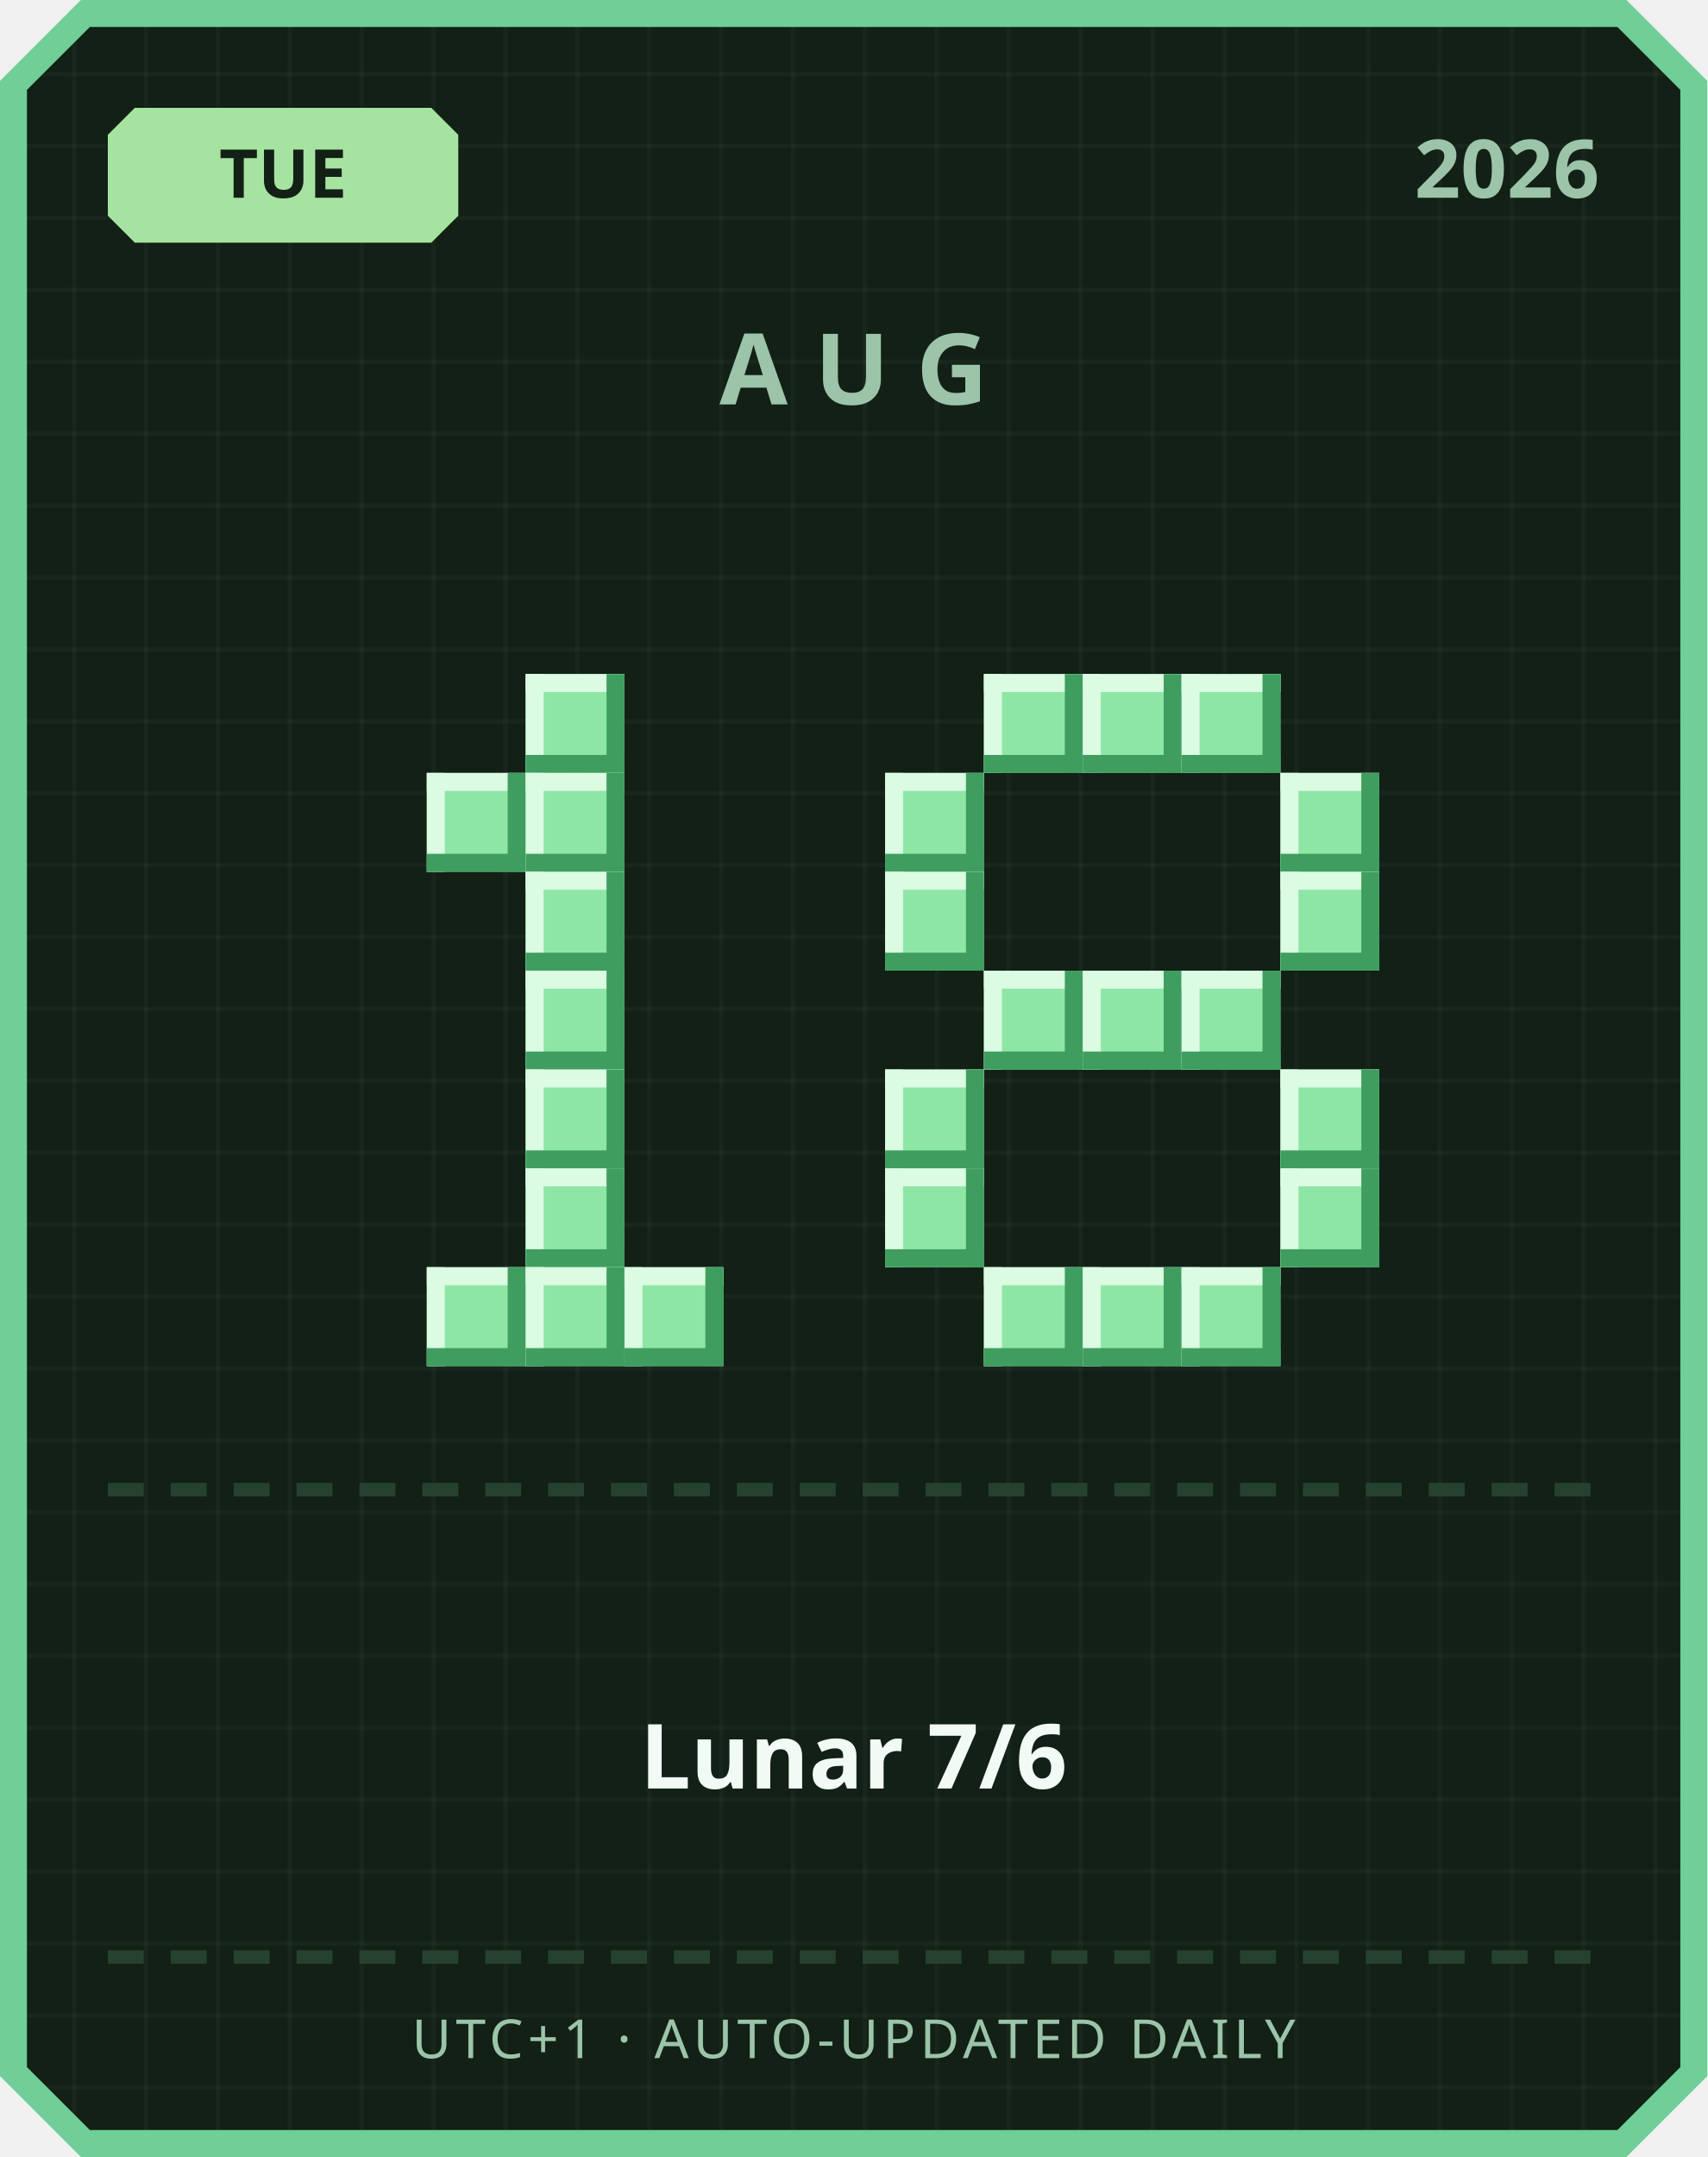
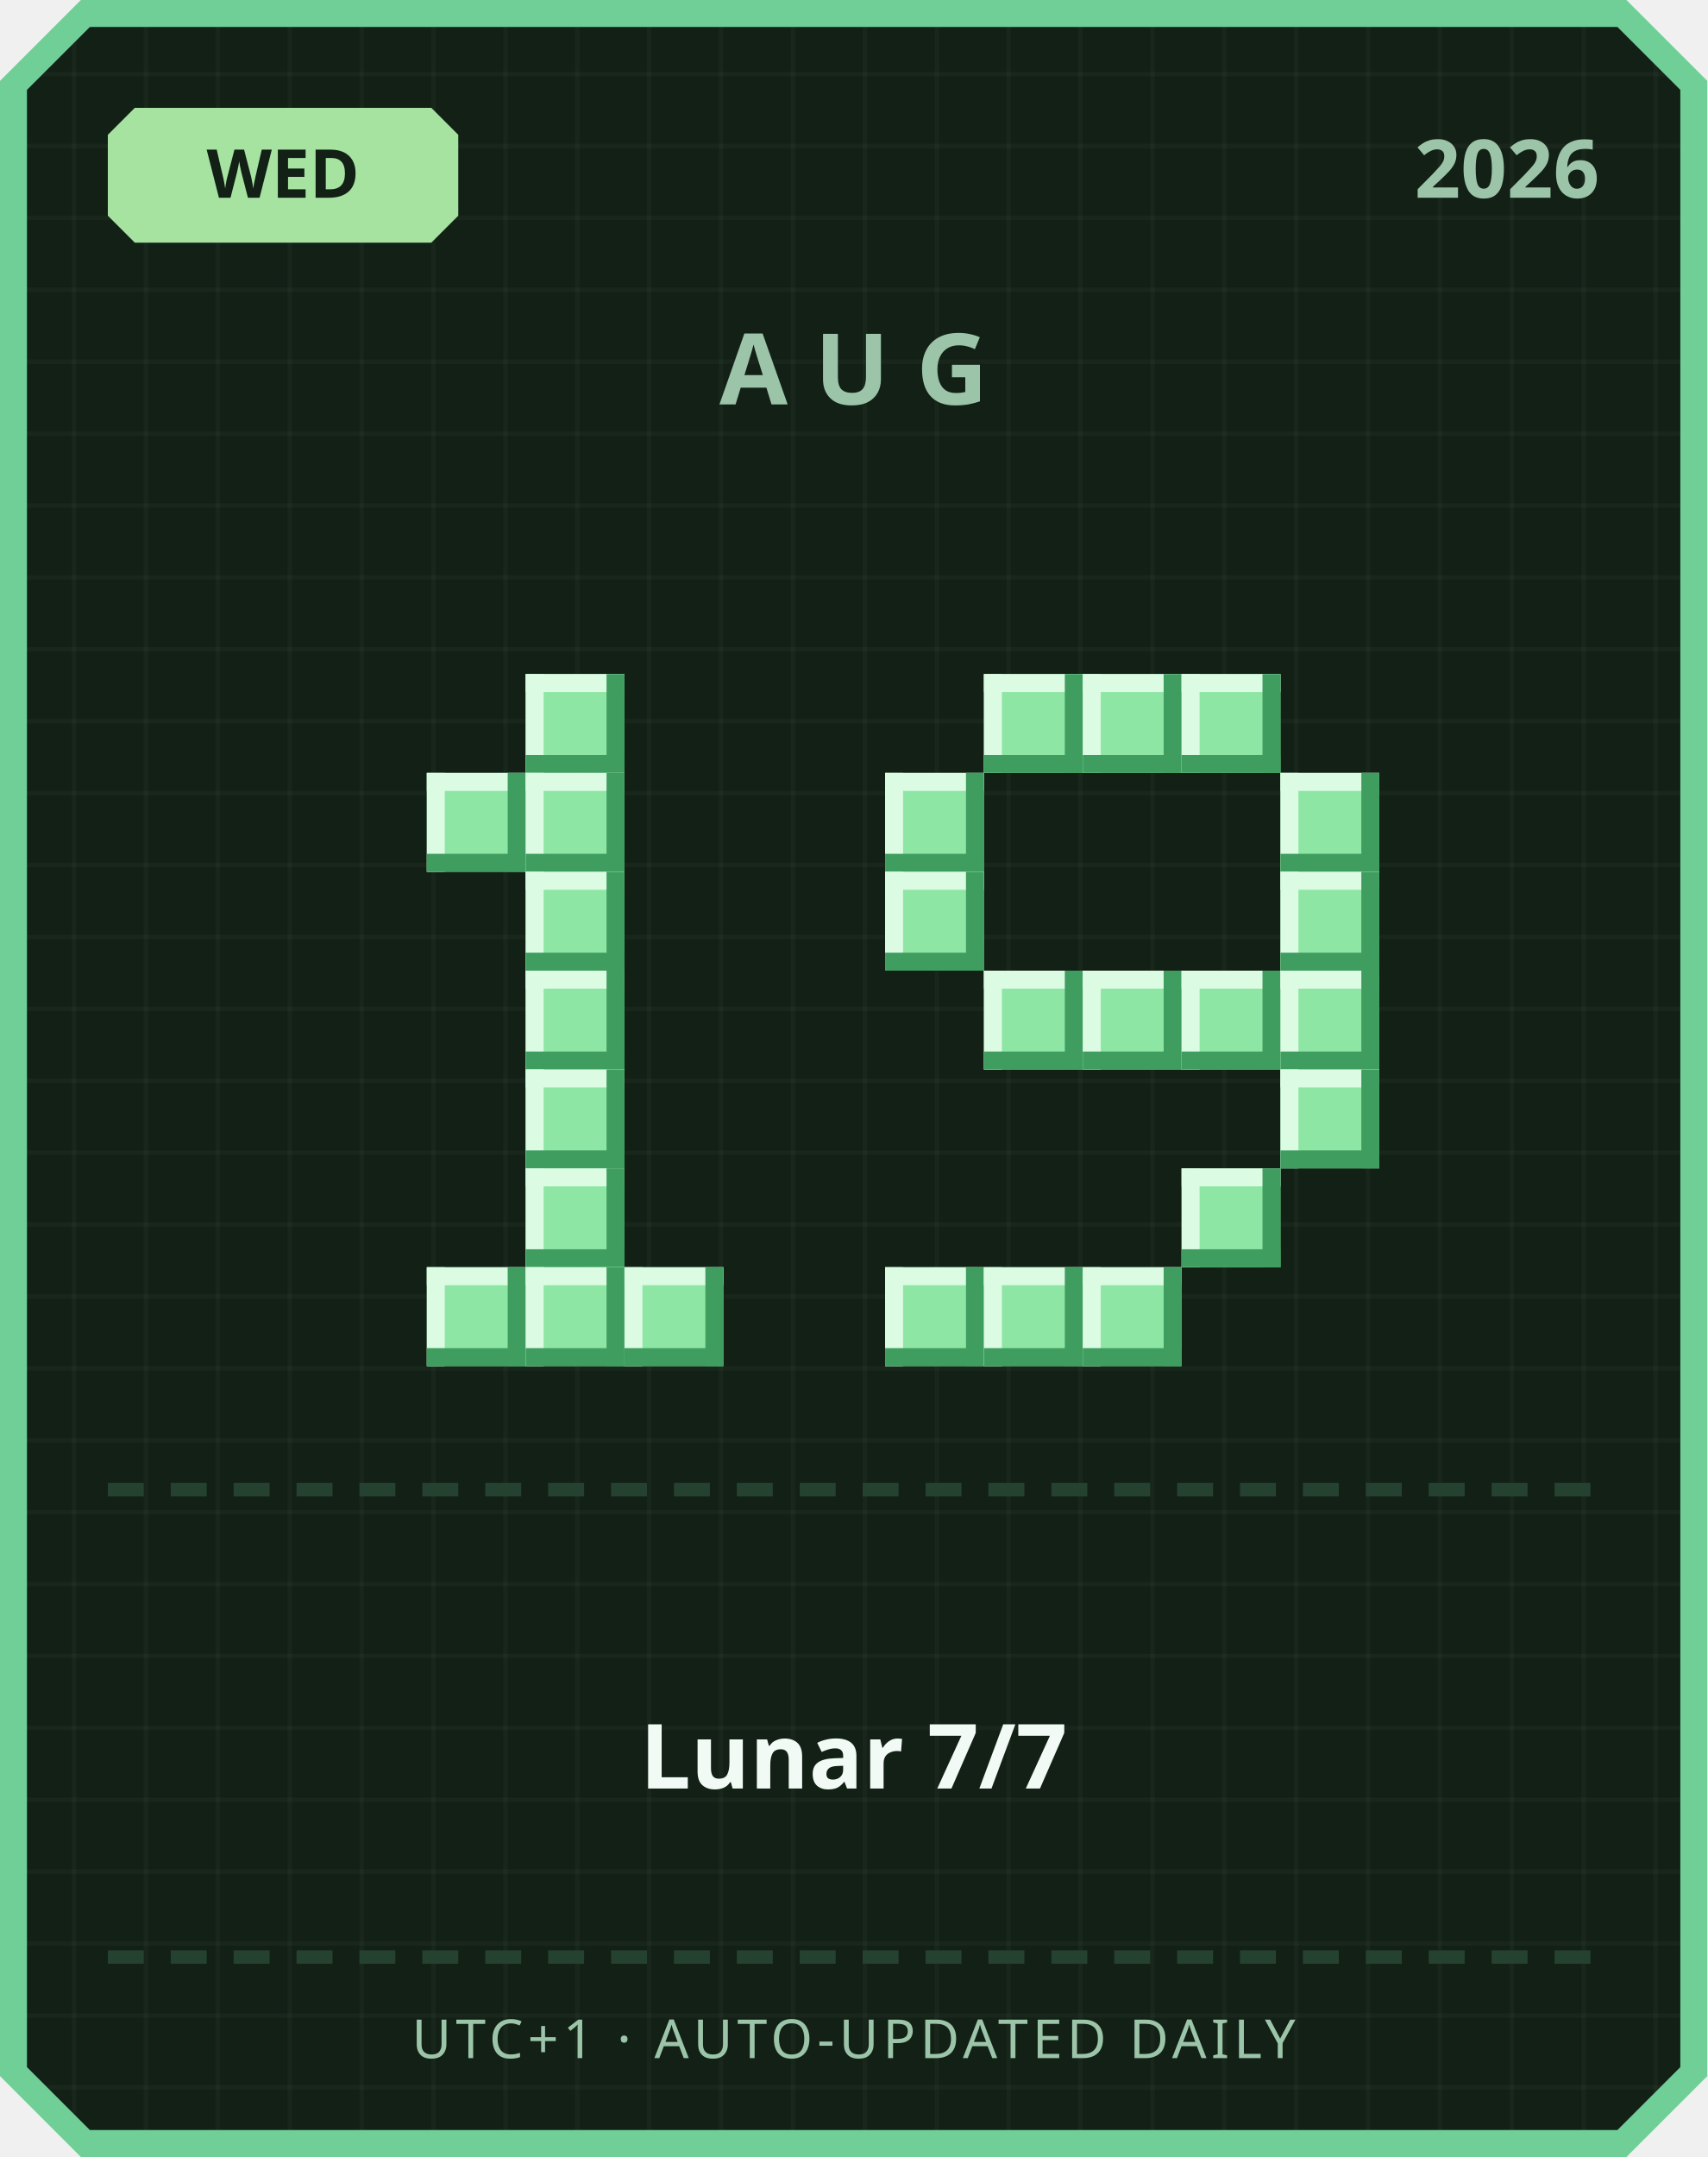
<svg xmlns="http://www.w3.org/2000/svg" width="380" height="480" viewBox="0 0 380 480">
  <defs>
    <pattern id="grid" width="16" height="16" patternUnits="userSpaceOnUse">
      <rect width="16" height="16" fill="#122016" />
      <rect width="1" height="16" fill="#ffffff" opacity="0.03" />
      <rect width="16" height="1" fill="#ffffff" opacity="0.03" />
    </pattern>
  </defs>
  <path d="M 18,0 L 362,0 L 380,18 L 380,462 L 362,480 L 18,480 L 0,462 L 0,18 Z" fill="#6fcf97" />
  <path d="M 20,6 L 360,6 L 374,20 L 374,460 L 360,474 L 20,474 L 6,460 L 6,20 Z" fill="url(#grid)" />
  <path d="M 30,24 L 96,24 L 102,30 L 102,48 L 96,54 L 30,54 L 24,48 L 24,30 Z" fill="#a6e3a1" />
-   <text x="63" y="44" text-anchor="middle" font-family="'Segoe UI', sans-serif" font-size="15" font-weight="700" fill="#122016">TUE</text>
+   <text x="63" y="44" text-anchor="middle" font-family="'Segoe UI', sans-serif" font-size="15" font-weight="700" fill="#122016">WED</text>
  <text x="356" y="44" text-anchor="end" font-family="'Segoe UI', sans-serif" font-size="18" font-weight="700" fill="#9bc4a8">2026</text>
  <text x="190" y="90" text-anchor="middle" font-family="'Segoe UI', sans-serif" font-size="22" font-weight="700" letter-spacing="6" fill="#9bc4a8">AUG</text>
  <rect x="117" y="150" width="22" height="22" fill="#8ee6a5" />
  <rect x="117" y="150" width="22" height="4" fill="#dbfbe3" />
  <rect x="117" y="150" width="4" height="22" fill="#dbfbe3" />
  <rect x="117" y="168" width="22" height="4" fill="#3f9e5f" />
  <rect x="135" y="150" width="4" height="22" fill="#3f9e5f" />
  <rect x="95" y="172" width="22" height="22" fill="#8ee6a5" />
  <rect x="95" y="172" width="22" height="4" fill="#dbfbe3" />
  <rect x="95" y="172" width="4" height="22" fill="#dbfbe3" />
  <rect x="95" y="190" width="22" height="4" fill="#3f9e5f" />
  <rect x="113" y="172" width="4" height="22" fill="#3f9e5f" />
  <rect x="117" y="172" width="22" height="22" fill="#8ee6a5" />
  <rect x="117" y="172" width="22" height="4" fill="#dbfbe3" />
  <rect x="117" y="172" width="4" height="22" fill="#dbfbe3" />
  <rect x="117" y="190" width="22" height="4" fill="#3f9e5f" />
  <rect x="135" y="172" width="4" height="22" fill="#3f9e5f" />
  <rect x="117" y="194" width="22" height="22" fill="#8ee6a5" />
  <rect x="117" y="194" width="22" height="4" fill="#dbfbe3" />
  <rect x="117" y="194" width="4" height="22" fill="#dbfbe3" />
  <rect x="117" y="212" width="22" height="4" fill="#3f9e5f" />
  <rect x="135" y="194" width="4" height="22" fill="#3f9e5f" />
  <rect x="117" y="216" width="22" height="22" fill="#8ee6a5" />
  <rect x="117" y="216" width="22" height="4" fill="#dbfbe3" />
  <rect x="117" y="216" width="4" height="22" fill="#dbfbe3" />
  <rect x="117" y="234" width="22" height="4" fill="#3f9e5f" />
  <rect x="135" y="216" width="4" height="22" fill="#3f9e5f" />
  <rect x="117" y="238" width="22" height="22" fill="#8ee6a5" />
  <rect x="117" y="238" width="22" height="4" fill="#dbfbe3" />
  <rect x="117" y="238" width="4" height="22" fill="#dbfbe3" />
  <rect x="117" y="256" width="22" height="4" fill="#3f9e5f" />
  <rect x="135" y="238" width="4" height="22" fill="#3f9e5f" />
  <rect x="117" y="260" width="22" height="22" fill="#8ee6a5" />
  <rect x="117" y="260" width="22" height="4" fill="#dbfbe3" />
  <rect x="117" y="260" width="4" height="22" fill="#dbfbe3" />
  <rect x="117" y="278" width="22" height="4" fill="#3f9e5f" />
  <rect x="135" y="260" width="4" height="22" fill="#3f9e5f" />
  <rect x="95" y="282" width="22" height="22" fill="#8ee6a5" />
  <rect x="95" y="282" width="22" height="4" fill="#dbfbe3" />
  <rect x="95" y="282" width="4" height="22" fill="#dbfbe3" />
  <rect x="95" y="300" width="22" height="4" fill="#3f9e5f" />
  <rect x="113" y="282" width="4" height="22" fill="#3f9e5f" />
  <rect x="117" y="282" width="22" height="22" fill="#8ee6a5" />
  <rect x="117" y="282" width="22" height="4" fill="#dbfbe3" />
  <rect x="117" y="282" width="4" height="22" fill="#dbfbe3" />
  <rect x="117" y="300" width="22" height="4" fill="#3f9e5f" />
  <rect x="135" y="282" width="4" height="22" fill="#3f9e5f" />
  <rect x="139" y="282" width="22" height="22" fill="#8ee6a5" />
  <rect x="139" y="282" width="22" height="4" fill="#dbfbe3" />
  <rect x="139" y="282" width="4" height="22" fill="#dbfbe3" />
  <rect x="139" y="300" width="22" height="4" fill="#3f9e5f" />
  <rect x="157" y="282" width="4" height="22" fill="#3f9e5f" />
  <rect x="219" y="150" width="22" height="22" fill="#8ee6a5" />
  <rect x="219" y="150" width="22" height="4" fill="#dbfbe3" />
  <rect x="219" y="150" width="4" height="22" fill="#dbfbe3" />
  <rect x="219" y="168" width="22" height="4" fill="#3f9e5f" />
  <rect x="237" y="150" width="4" height="22" fill="#3f9e5f" />
  <rect x="241" y="150" width="22" height="22" fill="#8ee6a5" />
  <rect x="241" y="150" width="22" height="4" fill="#dbfbe3" />
  <rect x="241" y="150" width="4" height="22" fill="#dbfbe3" />
  <rect x="241" y="168" width="22" height="4" fill="#3f9e5f" />
  <rect x="259" y="150" width="4" height="22" fill="#3f9e5f" />
  <rect x="263" y="150" width="22" height="22" fill="#8ee6a5" />
  <rect x="263" y="150" width="22" height="4" fill="#dbfbe3" />
  <rect x="263" y="150" width="4" height="22" fill="#dbfbe3" />
  <rect x="263" y="168" width="22" height="4" fill="#3f9e5f" />
  <rect x="281" y="150" width="4" height="22" fill="#3f9e5f" />
  <rect x="197" y="172" width="22" height="22" fill="#8ee6a5" />
  <rect x="197" y="172" width="22" height="4" fill="#dbfbe3" />
  <rect x="197" y="172" width="4" height="22" fill="#dbfbe3" />
  <rect x="197" y="190" width="22" height="4" fill="#3f9e5f" />
  <rect x="215" y="172" width="4" height="22" fill="#3f9e5f" />
  <rect x="285" y="172" width="22" height="22" fill="#8ee6a5" />
  <rect x="285" y="172" width="22" height="4" fill="#dbfbe3" />
  <rect x="285" y="172" width="4" height="22" fill="#dbfbe3" />
  <rect x="285" y="190" width="22" height="4" fill="#3f9e5f" />
  <rect x="303" y="172" width="4" height="22" fill="#3f9e5f" />
  <rect x="197" y="194" width="22" height="22" fill="#8ee6a5" />
  <rect x="197" y="194" width="22" height="4" fill="#dbfbe3" />
  <rect x="197" y="194" width="4" height="22" fill="#dbfbe3" />
  <rect x="197" y="212" width="22" height="4" fill="#3f9e5f" />
  <rect x="215" y="194" width="4" height="22" fill="#3f9e5f" />
  <rect x="285" y="194" width="22" height="22" fill="#8ee6a5" />
  <rect x="285" y="194" width="22" height="4" fill="#dbfbe3" />
  <rect x="285" y="194" width="4" height="22" fill="#dbfbe3" />
  <rect x="285" y="212" width="22" height="4" fill="#3f9e5f" />
  <rect x="303" y="194" width="4" height="22" fill="#3f9e5f" />
  <rect x="219" y="216" width="22" height="22" fill="#8ee6a5" />
  <rect x="219" y="216" width="22" height="4" fill="#dbfbe3" />
  <rect x="219" y="216" width="4" height="22" fill="#dbfbe3" />
  <rect x="219" y="234" width="22" height="4" fill="#3f9e5f" />
  <rect x="237" y="216" width="4" height="22" fill="#3f9e5f" />
  <rect x="241" y="216" width="22" height="22" fill="#8ee6a5" />
  <rect x="241" y="216" width="22" height="4" fill="#dbfbe3" />
  <rect x="241" y="216" width="4" height="22" fill="#dbfbe3" />
  <rect x="241" y="234" width="22" height="4" fill="#3f9e5f" />
  <rect x="259" y="216" width="4" height="22" fill="#3f9e5f" />
  <rect x="263" y="216" width="22" height="22" fill="#8ee6a5" />
  <rect x="263" y="216" width="22" height="4" fill="#dbfbe3" />
  <rect x="263" y="216" width="4" height="22" fill="#dbfbe3" />
  <rect x="263" y="234" width="22" height="4" fill="#3f9e5f" />
  <rect x="281" y="216" width="4" height="22" fill="#3f9e5f" />
-   <rect x="197" y="238" width="22" height="22" fill="#8ee6a5" />
-   <rect x="197" y="238" width="22" height="4" fill="#dbfbe3" />
-   <rect x="197" y="238" width="4" height="22" fill="#dbfbe3" />
-   <rect x="197" y="256" width="22" height="4" fill="#3f9e5f" />
-   <rect x="215" y="238" width="4" height="22" fill="#3f9e5f" />
+   <rect x="285" y="216" width="22" height="22" fill="#8ee6a5" />
+   <rect x="285" y="216" width="22" height="4" fill="#dbfbe3" />
+   <rect x="285" y="216" width="4" height="22" fill="#dbfbe3" />
+   <rect x="285" y="234" width="22" height="4" fill="#3f9e5f" />
+   <rect x="303" y="216" width="4" height="22" fill="#3f9e5f" />
  <rect x="285" y="238" width="22" height="22" fill="#8ee6a5" />
  <rect x="285" y="238" width="22" height="4" fill="#dbfbe3" />
  <rect x="285" y="238" width="4" height="22" fill="#dbfbe3" />
  <rect x="285" y="256" width="22" height="4" fill="#3f9e5f" />
  <rect x="303" y="238" width="4" height="22" fill="#3f9e5f" />
-   <rect x="197" y="260" width="22" height="22" fill="#8ee6a5" />
-   <rect x="197" y="260" width="22" height="4" fill="#dbfbe3" />
-   <rect x="197" y="260" width="4" height="22" fill="#dbfbe3" />
-   <rect x="197" y="278" width="22" height="4" fill="#3f9e5f" />
-   <rect x="215" y="260" width="4" height="22" fill="#3f9e5f" />
-   <rect x="285" y="260" width="22" height="22" fill="#8ee6a5" />
-   <rect x="285" y="260" width="22" height="4" fill="#dbfbe3" />
-   <rect x="285" y="260" width="4" height="22" fill="#dbfbe3" />
-   <rect x="285" y="278" width="22" height="4" fill="#3f9e5f" />
-   <rect x="303" y="260" width="4" height="22" fill="#3f9e5f" />
+   <rect x="263" y="260" width="22" height="22" fill="#8ee6a5" />
+   <rect x="263" y="260" width="22" height="4" fill="#dbfbe3" />
+   <rect x="263" y="260" width="4" height="22" fill="#dbfbe3" />
+   <rect x="263" y="278" width="22" height="4" fill="#3f9e5f" />
+   <rect x="281" y="260" width="4" height="22" fill="#3f9e5f" />
+   <rect x="197" y="282" width="22" height="22" fill="#8ee6a5" />
+   <rect x="197" y="282" width="22" height="4" fill="#dbfbe3" />
+   <rect x="197" y="282" width="4" height="22" fill="#dbfbe3" />
+   <rect x="197" y="300" width="22" height="4" fill="#3f9e5f" />
+   <rect x="215" y="282" width="4" height="22" fill="#3f9e5f" />
  <rect x="219" y="282" width="22" height="22" fill="#8ee6a5" />
  <rect x="219" y="282" width="22" height="4" fill="#dbfbe3" />
  <rect x="219" y="282" width="4" height="22" fill="#dbfbe3" />
  <rect x="219" y="300" width="22" height="4" fill="#3f9e5f" />
  <rect x="237" y="282" width="4" height="22" fill="#3f9e5f" />
  <rect x="241" y="282" width="22" height="22" fill="#8ee6a5" />
  <rect x="241" y="282" width="22" height="4" fill="#dbfbe3" />
  <rect x="241" y="282" width="4" height="22" fill="#dbfbe3" />
  <rect x="241" y="300" width="22" height="4" fill="#3f9e5f" />
  <rect x="259" y="282" width="4" height="22" fill="#3f9e5f" />
-   <rect x="263" y="282" width="22" height="22" fill="#8ee6a5" />
-   <rect x="263" y="282" width="22" height="4" fill="#dbfbe3" />
-   <rect x="263" y="282" width="4" height="22" fill="#dbfbe3" />
-   <rect x="263" y="300" width="22" height="4" fill="#3f9e5f" />
-   <rect x="281" y="282" width="4" height="22" fill="#3f9e5f" />
  <rect x="24" y="330" width="8" height="3" fill="#254230" />
  <rect x="38" y="330" width="8" height="3" fill="#254230" />
  <rect x="52" y="330" width="8" height="3" fill="#254230" />
  <rect x="66" y="330" width="8" height="3" fill="#254230" />
  <rect x="80" y="330" width="8" height="3" fill="#254230" />
  <rect x="94" y="330" width="8" height="3" fill="#254230" />
  <rect x="108" y="330" width="8" height="3" fill="#254230" />
  <rect x="122" y="330" width="8" height="3" fill="#254230" />
  <rect x="136" y="330" width="8" height="3" fill="#254230" />
  <rect x="150" y="330" width="8" height="3" fill="#254230" />
  <rect x="164" y="330" width="8" height="3" fill="#254230" />
  <rect x="178" y="330" width="8" height="3" fill="#254230" />
  <rect x="192" y="330" width="8" height="3" fill="#254230" />
  <rect x="206" y="330" width="8" height="3" fill="#254230" />
  <rect x="220" y="330" width="8" height="3" fill="#254230" />
  <rect x="234" y="330" width="8" height="3" fill="#254230" />
  <rect x="248" y="330" width="8" height="3" fill="#254230" />
  <rect x="262" y="330" width="8" height="3" fill="#254230" />
  <rect x="276" y="330" width="8" height="3" fill="#254230" />
  <rect x="290" y="330" width="8" height="3" fill="#254230" />
  <rect x="304" y="330" width="8" height="3" fill="#254230" />
  <rect x="318" y="330" width="8" height="3" fill="#254230" />
  <rect x="332" y="330" width="8" height="3" fill="#254230" />
  <rect x="346" y="330" width="8" height="3" fill="#254230" />
-   <text x="190" y="398" text-anchor="middle" font-family="'Segoe UI', 'Microsoft JhengHei', sans-serif" font-size="20" font-weight="700" fill="#f1faf4">Lunar 7/6</text>
+   <text x="190" y="398" text-anchor="middle" font-family="'Segoe UI', 'Microsoft JhengHei', sans-serif" font-size="20" font-weight="700" fill="#f1faf4">Lunar 7/7</text>
  <rect x="24" y="434" width="8" height="3" fill="#254230" />
  <rect x="38" y="434" width="8" height="3" fill="#254230" />
  <rect x="52" y="434" width="8" height="3" fill="#254230" />
  <rect x="66" y="434" width="8" height="3" fill="#254230" />
  <rect x="80" y="434" width="8" height="3" fill="#254230" />
  <rect x="94" y="434" width="8" height="3" fill="#254230" />
  <rect x="108" y="434" width="8" height="3" fill="#254230" />
  <rect x="122" y="434" width="8" height="3" fill="#254230" />
  <rect x="136" y="434" width="8" height="3" fill="#254230" />
  <rect x="150" y="434" width="8" height="3" fill="#254230" />
  <rect x="164" y="434" width="8" height="3" fill="#254230" />
  <rect x="178" y="434" width="8" height="3" fill="#254230" />
  <rect x="192" y="434" width="8" height="3" fill="#254230" />
  <rect x="206" y="434" width="8" height="3" fill="#254230" />
  <rect x="220" y="434" width="8" height="3" fill="#254230" />
  <rect x="234" y="434" width="8" height="3" fill="#254230" />
  <rect x="248" y="434" width="8" height="3" fill="#254230" />
  <rect x="262" y="434" width="8" height="3" fill="#254230" />
  <rect x="276" y="434" width="8" height="3" fill="#254230" />
  <rect x="290" y="434" width="8" height="3" fill="#254230" />
  <rect x="304" y="434" width="8" height="3" fill="#254230" />
  <rect x="318" y="434" width="8" height="3" fill="#254230" />
  <rect x="332" y="434" width="8" height="3" fill="#254230" />
  <rect x="346" y="434" width="8" height="3" fill="#254230" />
  <text x="190" y="458" text-anchor="middle" font-family="'Segoe UI', sans-serif" font-size="12" letter-spacing="1" fill="#9bc4a8">UTC+1 · AUTO-UPDATED DAILY</text>
</svg>
